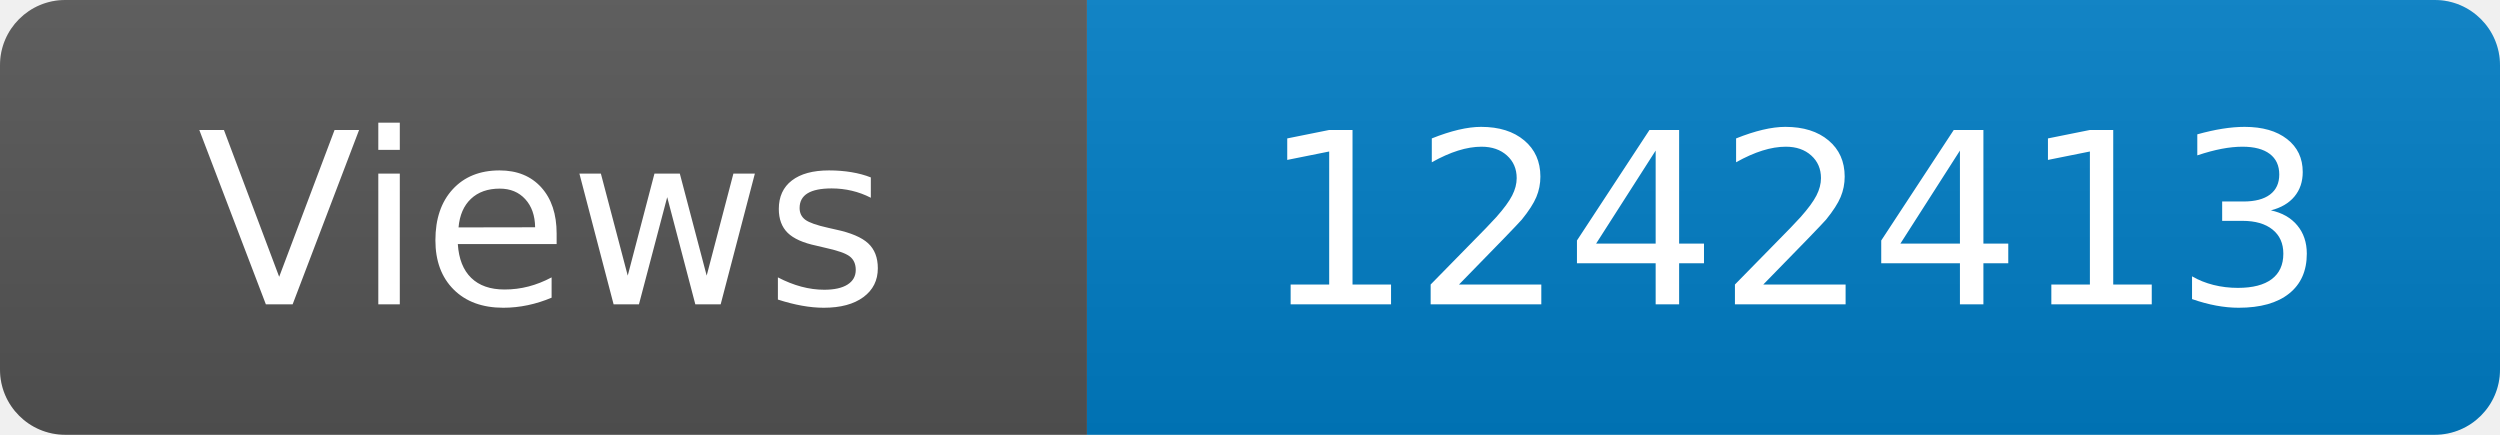
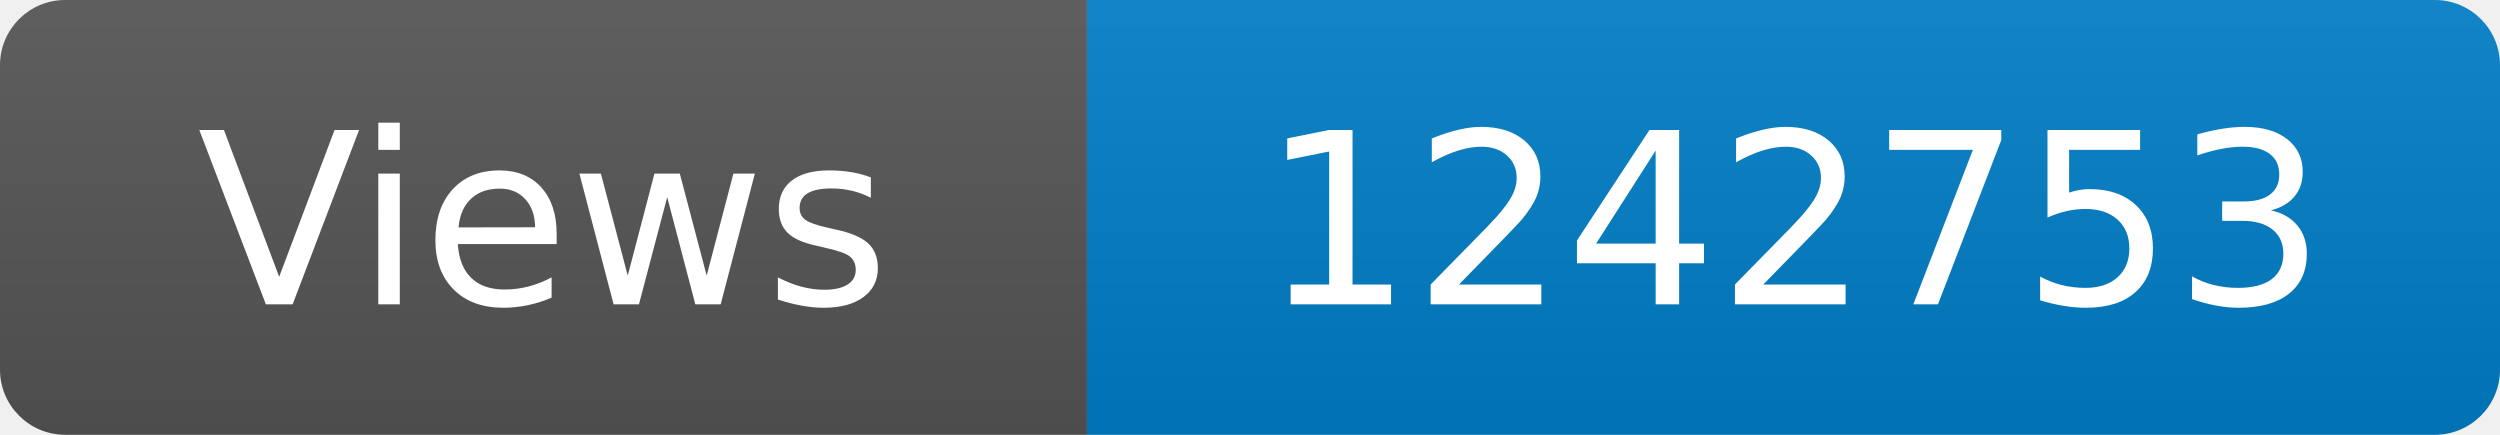
<svg xmlns="http://www.w3.org/2000/svg" width="115" height="20" role="img" aria-label="Maintained?: yes">
  <linearGradient id="s" x2="0" y2="100%">
    <stop offset="0" stop-color="#bbb" stop-opacity=".1" />
    <stop offset="1" stop-opacity=".1" />
  </linearGradient>
  <clipPath id="r">
    <rect width="115" height="20" rx="3" fill="#fff" />
  </clipPath>
  <g clip-path="url(#r)">
    <rect width="50" height="20" fill="#555" />
    <rect x="50" width="160" height="20" fill="#007ec6" />
    <rect width="115" height="20" fill="url(#s)" />
  </g>
  <g fill="#fff" text-anchor="middle" font-family="Verdana,Geneva,DejaVu Sans,sans-serif" font-size="110">
    <text x="250" y="140" transform="scale(.1)" fill="#fff">Views</text>
-     <text x="825" y="140" transform="scale(.1)" fill="#fff">1242413</text>
+     <text x="825" y="140" transform="scale(.1)" fill="#fff">1242753</text>
  </g>
</svg>
